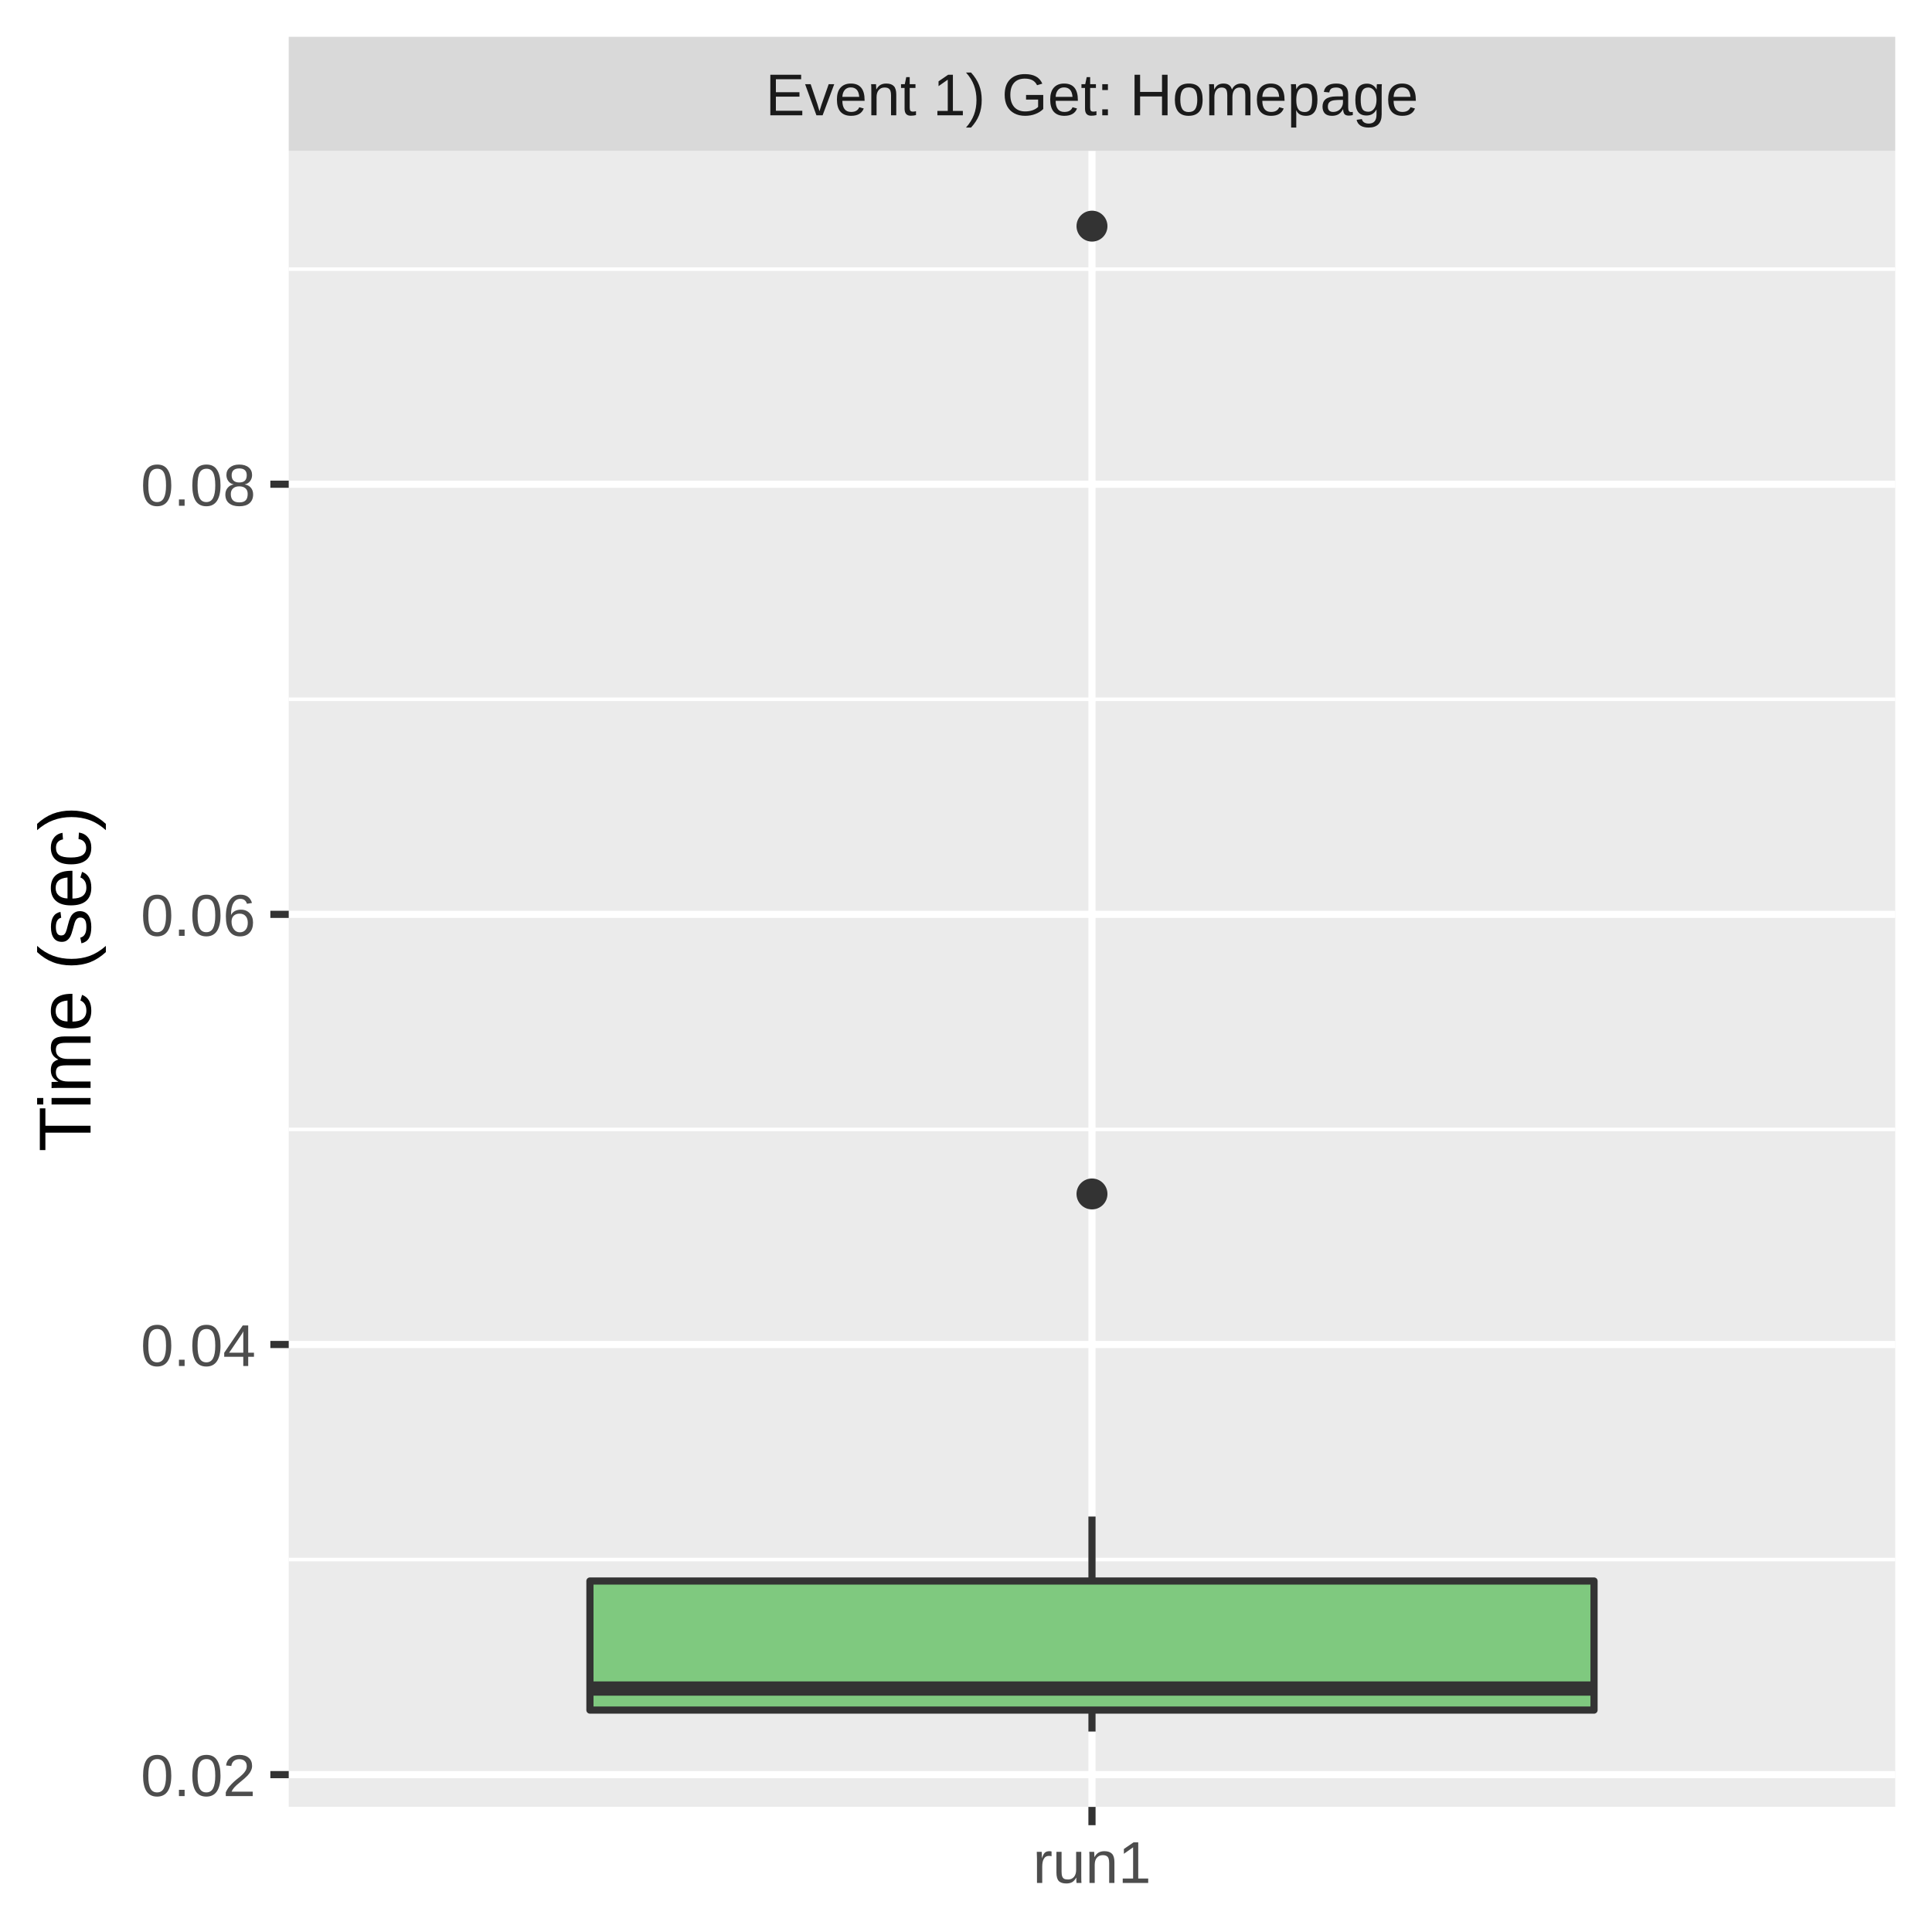
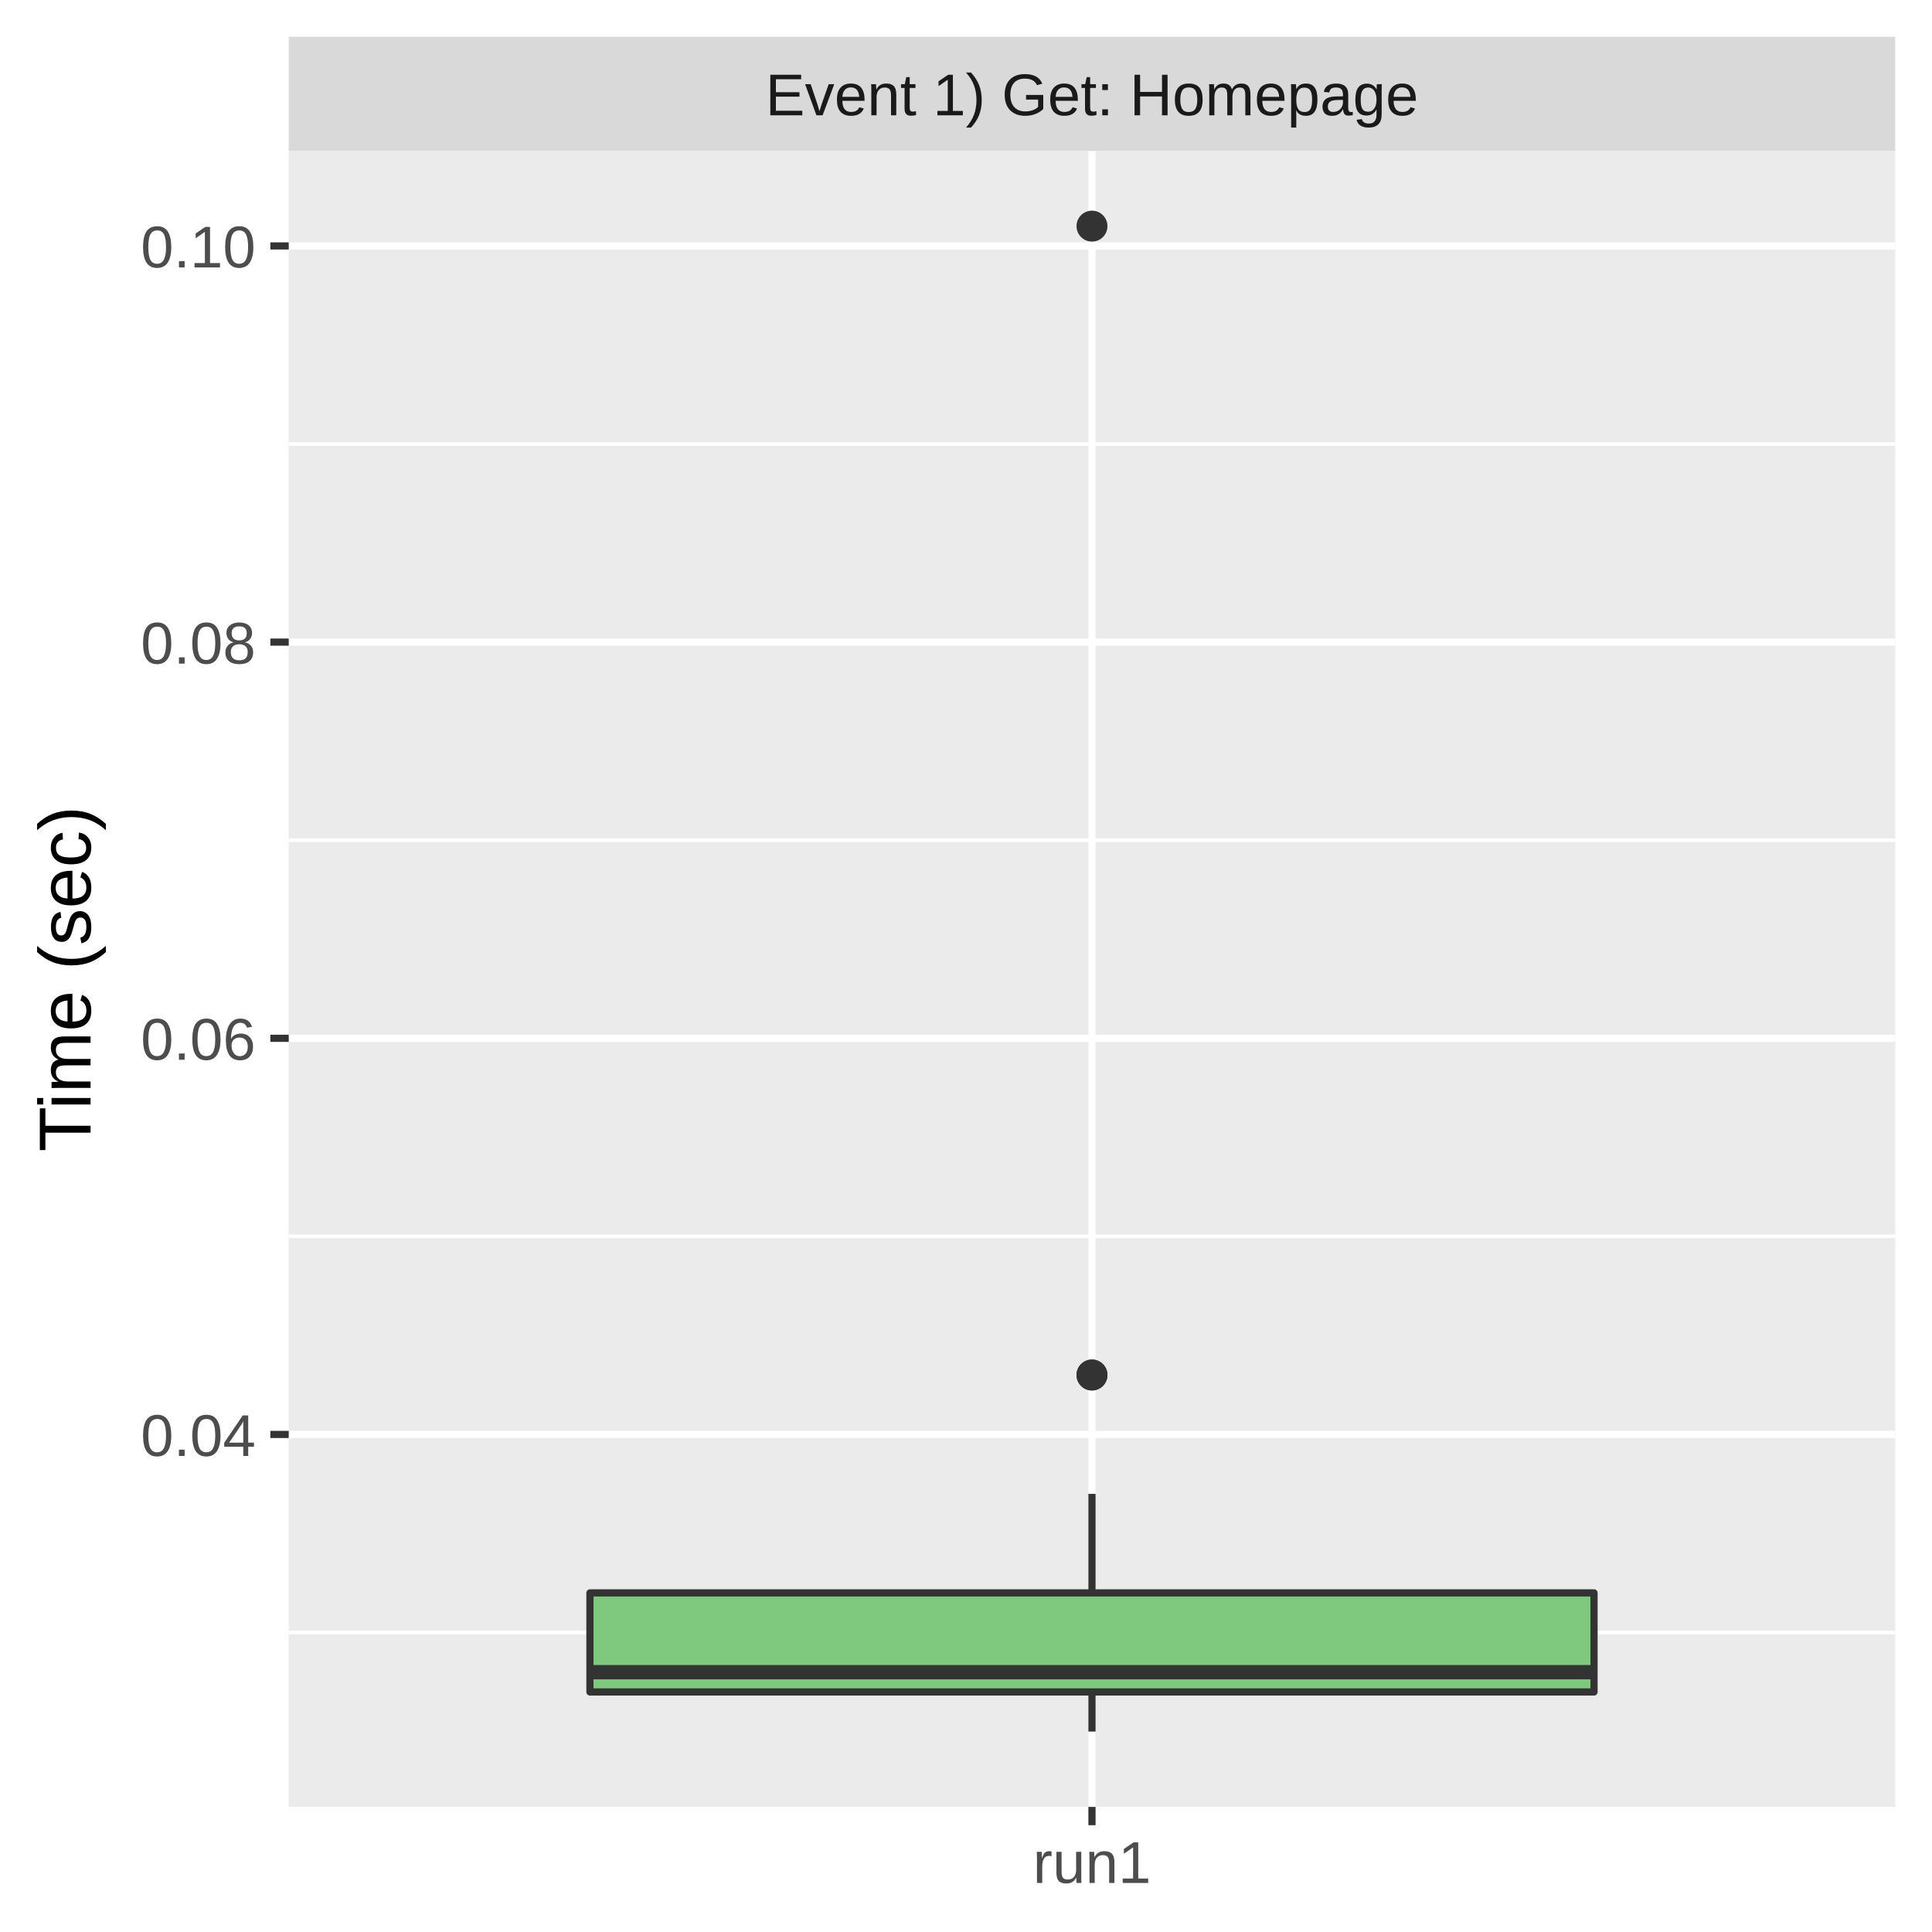
<svg xmlns="http://www.w3.org/2000/svg" class="svglite" width="288.00pt" height="288.00pt" viewBox="0 0 288.00 288.00">
  <defs>
    <style type="text/css">
    .svglite line, .svglite polyline, .svglite polygon, .svglite path, .svglite rect, .svglite circle {
      fill: none;
      stroke: #000000;
      stroke-linecap: round;
      stroke-linejoin: round;
      stroke-miterlimit: 10.00;
    }
    .svglite text {
      white-space: pre;
    }
  </style>
  </defs>
  <rect width="100%" height="100%" style="stroke: none; fill: #FFFFFF;" />
  <defs>
    <clipPath id="cpMC4wMHwyODguMDB8MC4wMHwyODguMDA=">
      <rect x="0.00" y="0.00" width="288.00" height="288.00" />
    </clipPath>
  </defs>
  <g clip-path="url(#cpMC4wMHwyODguMDB8MC4wMHwyODguMDA=)">
    <rect x="0.00" y="0.00" width="288.00" height="288.00" style="stroke-width: 1.07; stroke: #FFFFFF; fill: #FFFFFF;" />
  </g>
  <defs>
    <clipPath id="cpNDMuMDR8MjgyLjUyfDIyLjQ5fDI2OS4zNQ==">
      <rect x="43.04" y="22.49" width="239.48" height="246.85" />
    </clipPath>
  </defs>
  <g clip-path="url(#cpNDMuMDR8MjgyLjUyfDIyLjQ5fDI2OS4zNQ==)">
    <rect x="43.04" y="22.49" width="239.48" height="246.85" style="stroke-width: 1.07; stroke: none; fill: #EBEBEB;" />
-     <polyline points="43.04,232.48 282.52,232.48 " style="stroke-width: 0.53; stroke: #FFFFFF; stroke-linecap: butt;" />
-     <polyline points="43.04,168.36 282.52,168.36 " style="stroke-width: 0.53; stroke: #FFFFFF; stroke-linecap: butt;" />
-     <polyline points="43.04,104.24 282.52,104.24 " style="stroke-width: 0.53; stroke: #FFFFFF; stroke-linecap: butt;" />
-     <polyline points="43.04,40.12 282.52,40.12 " style="stroke-width: 0.53; stroke: #FFFFFF; stroke-linecap: butt;" />
-     <polyline points="43.04,264.54 282.52,264.54 " style="stroke-width: 1.07; stroke: #FFFFFF; stroke-linecap: butt;" />
-     <polyline points="43.04,200.42 282.52,200.42 " style="stroke-width: 1.07; stroke: #FFFFFF; stroke-linecap: butt;" />
-     <polyline points="43.04,136.30 282.52,136.30 " style="stroke-width: 1.07; stroke: #FFFFFF; stroke-linecap: butt;" />
-     <polyline points="43.04,72.18 282.52,72.18 " style="stroke-width: 1.07; stroke: #FFFFFF; stroke-linecap: butt;" />
+     <polyline points="43.04,243.36 282.52,243.36 " style="stroke-width: 0.53; stroke: #FFFFFF; stroke-linecap: butt;" />
+     <polyline points="43.04,184.30 282.52,184.30 " style="stroke-width: 0.53; stroke: #FFFFFF; stroke-linecap: butt;" />
+     <polyline points="43.04,125.25 282.52,125.25 " style="stroke-width: 0.53; stroke: #FFFFFF; stroke-linecap: butt;" />
+     <polyline points="43.04,66.19 282.52,66.19 " style="stroke-width: 0.53; stroke: #FFFFFF; stroke-linecap: butt;" />
+     <polyline points="43.04,213.83 282.52,213.83 " style="stroke-width: 1.07; stroke: #FFFFFF; stroke-linecap: butt;" />
+     <polyline points="43.04,154.78 282.52,154.78 " style="stroke-width: 1.07; stroke: #FFFFFF; stroke-linecap: butt;" />
+     <polyline points="43.04,95.72 282.52,95.72 " style="stroke-width: 1.07; stroke: #FFFFFF; stroke-linecap: butt;" />
+     <polyline points="43.04,36.66 282.52,36.66 " style="stroke-width: 1.07; stroke: #FFFFFF; stroke-linecap: butt;" />
    <polyline points="162.78,269.35 162.78,22.49 " style="stroke-width: 1.07; stroke: #FFFFFF; stroke-linecap: butt;" />
    <circle cx="162.78" cy="33.71" r="1.95" style="stroke-width: 0.71; stroke: #333333; fill: #333333;" />
-     <circle cx="162.78" cy="177.98" r="1.95" style="stroke-width: 0.71; stroke: #333333; fill: #333333;" />
-     <line x1="162.78" y1="235.68" x2="162.78" y2="226.07" style="stroke-width: 1.07; stroke: #333333; stroke-linecap: butt;" />
-     <line x1="162.78" y1="254.92" x2="162.78" y2="258.12" style="stroke-width: 1.07; stroke: #333333; stroke-linecap: butt;" />
-     <polygon points="87.94,235.68 87.94,254.92 237.62,254.92 237.62,235.68 87.94,235.68 " style="stroke-width: 1.07; stroke: #333333; fill: #7FC97F;" />
-     <line x1="87.94" y1="251.71" x2="237.62" y2="251.71" style="stroke-width: 2.13; stroke: #333333; stroke-linecap: butt;" />
+     <circle cx="162.78" cy="204.97" r="1.95" style="stroke-width: 0.71; stroke: #333333; fill: #333333;" />
+     <circle cx="162.78" cy="204.97" r="1.95" style="stroke-width: 0.71; stroke: #333333; fill: #333333;" />
+     <line x1="162.78" y1="237.45" x2="162.78" y2="222.69" style="stroke-width: 1.07; stroke: #333333; stroke-linecap: butt;" />
+     <line x1="162.78" y1="252.22" x2="162.78" y2="258.12" style="stroke-width: 1.07; stroke: #333333; stroke-linecap: butt;" />
+     <polygon points="87.94,237.45 87.94,252.22 237.62,252.22 237.62,237.45 87.94,237.45 " style="stroke-width: 1.07; stroke: #333333; fill: #7FC97F;" />
+     <line x1="87.94" y1="249.27" x2="237.62" y2="249.27" style="stroke-width: 2.13; stroke: #333333; stroke-linecap: butt;" />
  </g>
  <g clip-path="url(#cpMC4wMHwyODguMDB8MC4wMHwyODguMDA=)">
</g>
  <defs>
    <clipPath id="cpNDMuMDR8MjgyLjUyfDUuNDh8MjIuNDk=">
      <rect x="43.04" y="5.48" width="239.48" height="17.01" />
    </clipPath>
  </defs>
  <g clip-path="url(#cpNDMuMDR8MjgyLjUyfDUuNDh8MjIuNDk=)">
    <rect x="43.04" y="5.48" width="239.48" height="17.01" style="stroke-width: 1.07; stroke: none; fill: #D9D9D9;" />
    <text x="162.78" y="17.19" text-anchor="middle" style="font-size: 8.80px;fill: #1A1A1A; font-family: &quot;Liberation Sans&quot;;" textLength="109.22px" lengthAdjust="spacingAndGlyphs">Event 1) Get: Homepage</text>
  </g>
  <g clip-path="url(#cpMC4wMHwyODguMDB8MC4wMHwyODguMDA=)">
    <polyline points="162.78,272.08 162.78,269.35 " style="stroke-width: 1.07; stroke: #333333; stroke-linecap: butt;" />
    <text x="162.78" y="280.69" text-anchor="middle" style="font-size: 8.80px;fill: #4D4D4D; font-family: &quot;Liberation Sans&quot;;" textLength="20.35px" lengthAdjust="spacingAndGlyphs">run1</text>
-     <text x="38.11" y="267.74" text-anchor="end" style="font-size: 8.80px;fill: #4D4D4D; font-family: &quot;Liberation Sans&quot;;" textLength="19.58px" lengthAdjust="spacingAndGlyphs">0.02</text>
-     <text x="38.11" y="203.63" text-anchor="end" style="font-size: 8.80px;fill: #4D4D4D; font-family: &quot;Liberation Sans&quot;;" textLength="19.58px" lengthAdjust="spacingAndGlyphs">0.04</text>
-     <text x="38.11" y="139.51" text-anchor="end" style="font-size: 8.80px;fill: #4D4D4D; font-family: &quot;Liberation Sans&quot;;" textLength="19.58px" lengthAdjust="spacingAndGlyphs">0.06</text>
-     <text x="38.11" y="75.39" text-anchor="end" style="font-size: 8.80px;fill: #4D4D4D; font-family: &quot;Liberation Sans&quot;;" textLength="19.58px" lengthAdjust="spacingAndGlyphs">0.08</text>
-     <polyline points="40.30,264.54 43.04,264.54 " style="stroke-width: 1.07; stroke: #333333; stroke-linecap: butt;" />
-     <polyline points="40.30,200.42 43.04,200.42 " style="stroke-width: 1.07; stroke: #333333; stroke-linecap: butt;" />
-     <polyline points="40.30,136.30 43.04,136.30 " style="stroke-width: 1.07; stroke: #333333; stroke-linecap: butt;" />
-     <polyline points="40.30,72.18 43.04,72.18 " style="stroke-width: 1.07; stroke: #333333; stroke-linecap: butt;" />
+     <text x="38.11" y="217.04" text-anchor="end" style="font-size: 8.80px;fill: #4D4D4D; font-family: &quot;Liberation Sans&quot;;" textLength="19.58px" lengthAdjust="spacingAndGlyphs">0.04</text>
+     <text x="38.11" y="157.98" text-anchor="end" style="font-size: 8.80px;fill: #4D4D4D; font-family: &quot;Liberation Sans&quot;;" textLength="19.58px" lengthAdjust="spacingAndGlyphs">0.06</text>
+     <text x="38.11" y="98.93" text-anchor="end" style="font-size: 8.80px;fill: #4D4D4D; font-family: &quot;Liberation Sans&quot;;" textLength="19.58px" lengthAdjust="spacingAndGlyphs">0.08</text>
+     <text x="38.11" y="39.87" text-anchor="end" style="font-size: 8.80px;fill: #4D4D4D; font-family: &quot;Liberation Sans&quot;;" textLength="19.58px" lengthAdjust="spacingAndGlyphs">0.10</text>
+     <polyline points="40.30,213.83 43.04,213.83 " style="stroke-width: 1.07; stroke: #333333; stroke-linecap: butt;" />
+     <polyline points="40.30,154.78 43.04,154.78 " style="stroke-width: 1.07; stroke: #333333; stroke-linecap: butt;" />
+     <polyline points="40.30,95.72 43.04,95.72 " style="stroke-width: 1.07; stroke: #333333; stroke-linecap: butt;" />
+     <polyline points="40.30,36.66 43.04,36.66 " style="stroke-width: 1.07; stroke: #333333; stroke-linecap: butt;" />
    <text transform="translate(13.50,145.92) rotate(-90)" text-anchor="middle" style="font-size: 11.00px; font-family: &quot;Liberation Sans&quot;;" textLength="57.55px" lengthAdjust="spacingAndGlyphs">Time (sec)</text>
  </g>
</svg>
